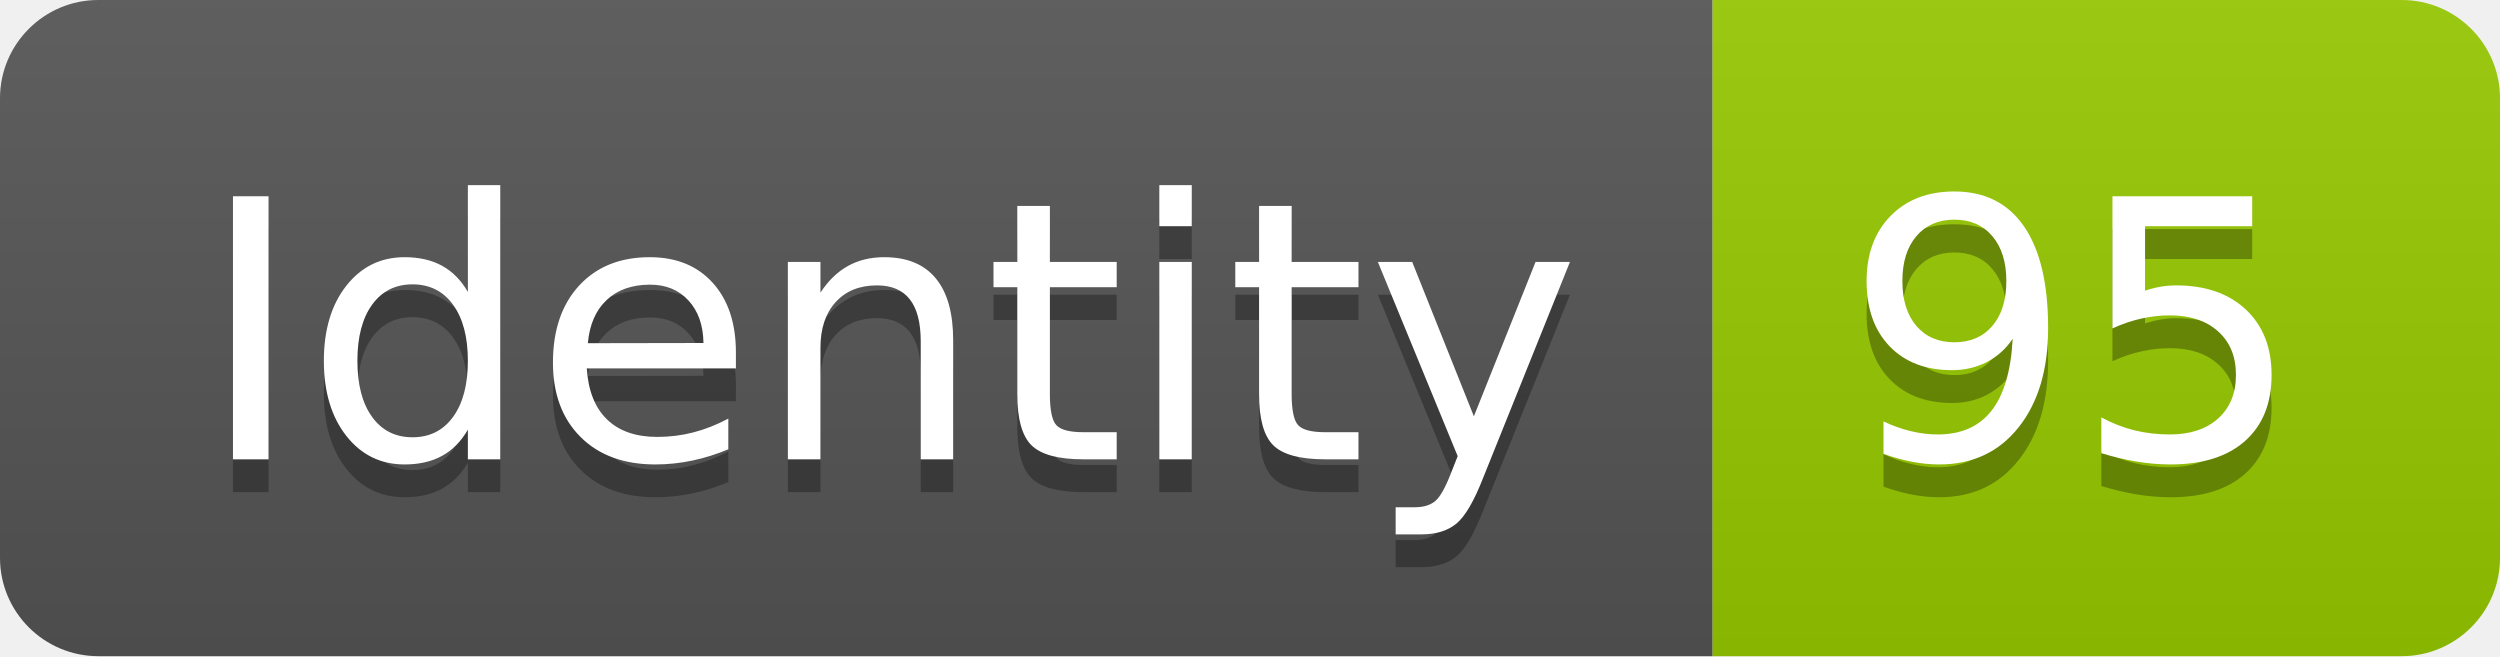
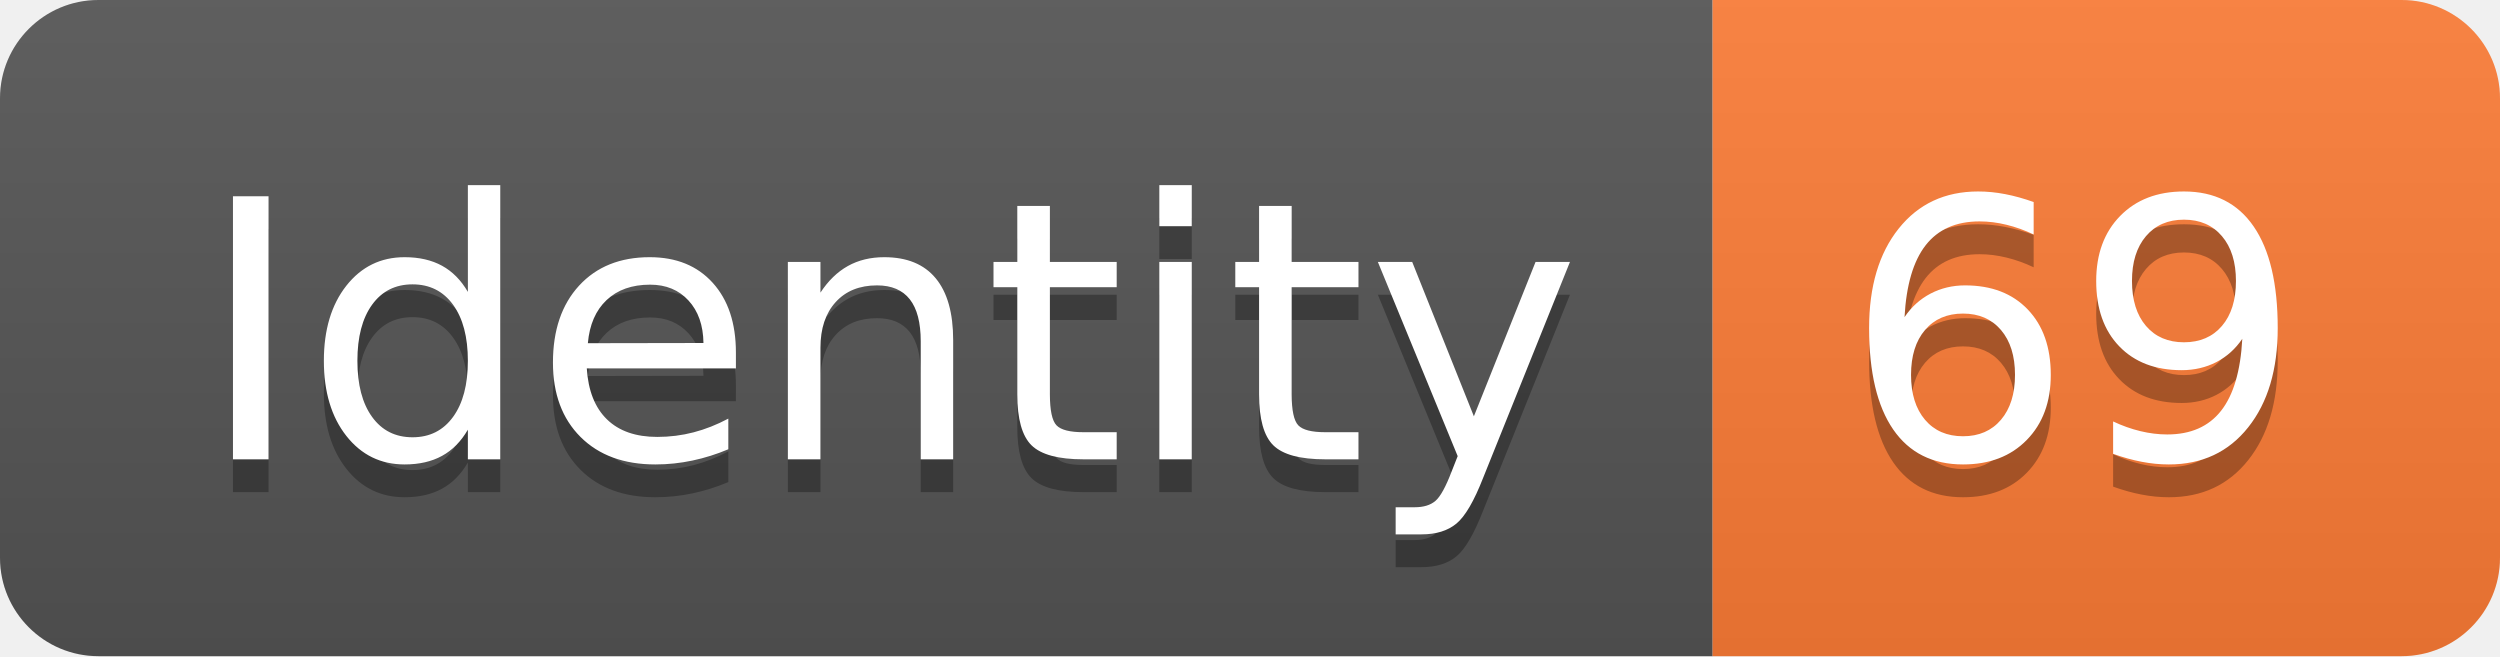
<svg xmlns="http://www.w3.org/2000/svg" width="76.2" height="20">
  <linearGradient id="smooth" x2="0" y2="100%">
    <stop offset="0" stop-color="#bbb" stop-opacity=".1" />
    <stop offset="1" stop-opacity=".1" />
  </linearGradient>
  <clipPath id="round">
    <rect width="76.2" height="20" rx="3" fill="#fff" />
  </clipPath>
  <g clip-path="url(#round)">
    <rect width="52.2" height="20" fill="#555" />
-     <rect x="52.2" width="24.0" height="20" fill="#97CA00" />
+     <rect x="52.2" width="24.0" height="20" fill="#fe7d37" />
    <rect width="76.2" height="20" fill="url(#smooth)" />
  </g>
  <g fill="#fff" text-anchor="middle" font-family="DejaVu Sans,Verdana,Geneva,sans-serif" font-size="110">
    <text x="271.0" y="150" fill="#010101" fill-opacity=".3" transform="scale(0.1)" textLength="422.0" lengthAdjust="spacing">Identity</text>
    <text x="271.0" y="140" transform="scale(0.1)" textLength="422.0" lengthAdjust="spacing">Identity</text>
-     <text x="632.0" y="150" fill="#010101" fill-opacity=".3" transform="scale(0.1)" textLength="140.0" lengthAdjust="spacing">95</text>
-     <text x="632.0" y="140" transform="scale(0.1)" textLength="140.0" lengthAdjust="spacing">95</text>
+     <text x="632.0" y="150" fill="#010101" fill-opacity=".3" transform="scale(0.1)" textLength="140.0" lengthAdjust="spacing">69</text>
+     <text x="632.0" y="140" transform="scale(0.1)" textLength="140.0" lengthAdjust="spacing">69</text>
  </g>
</svg>
